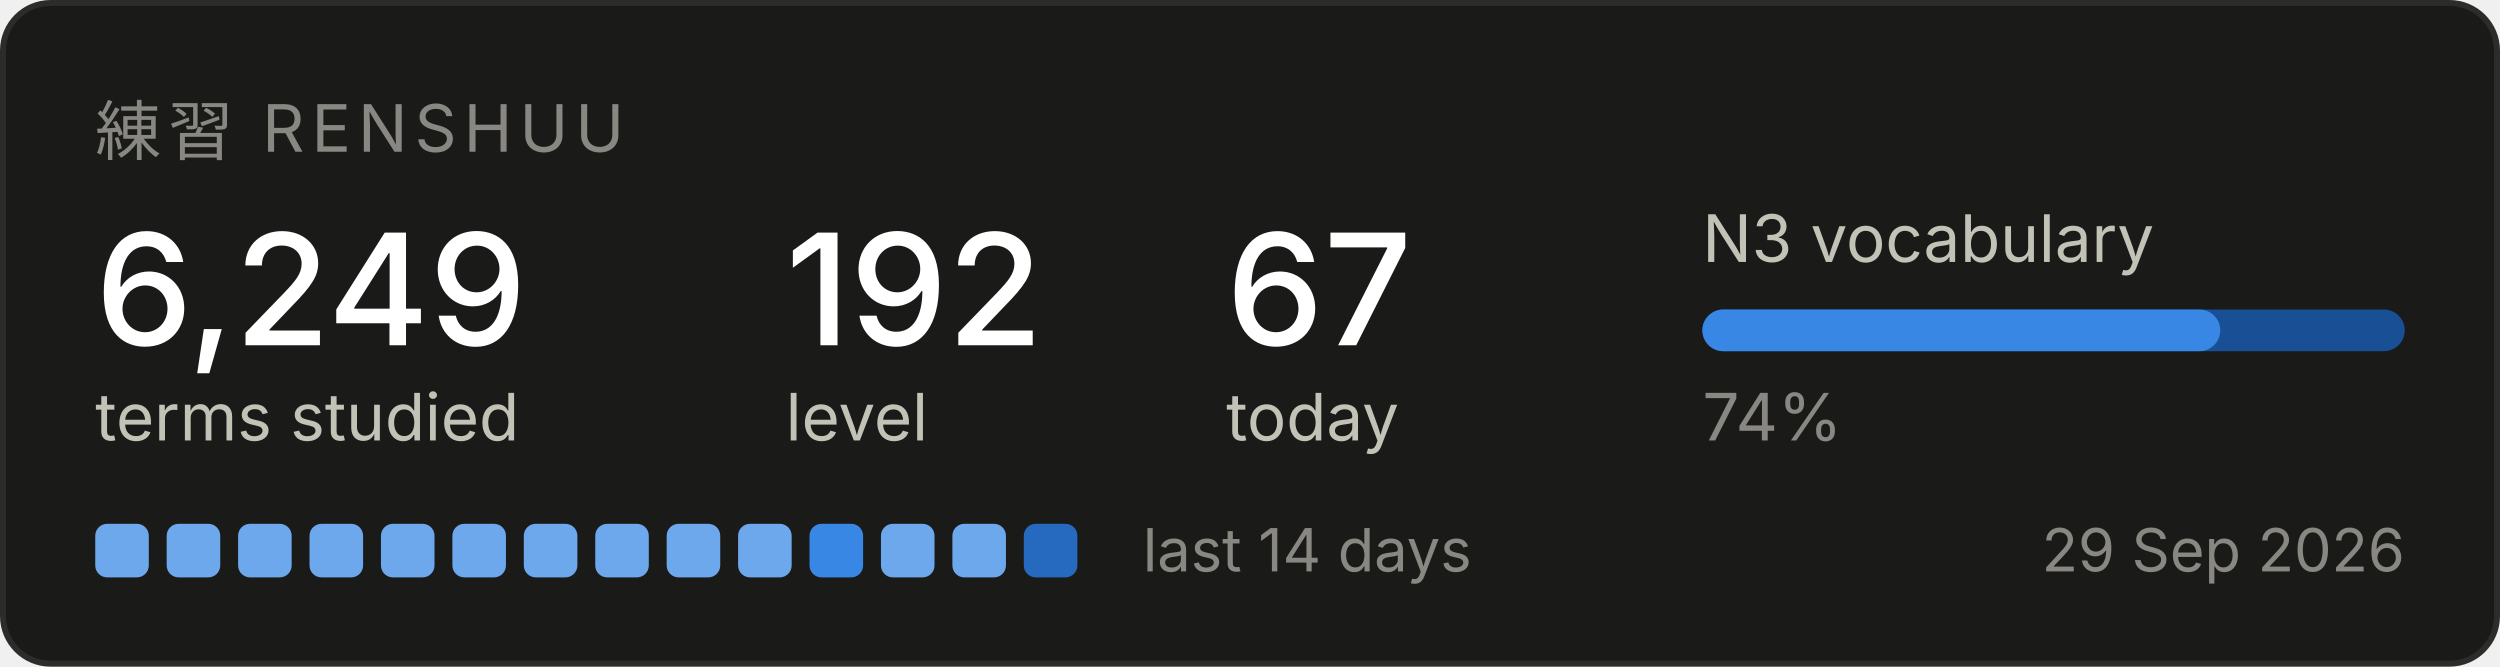
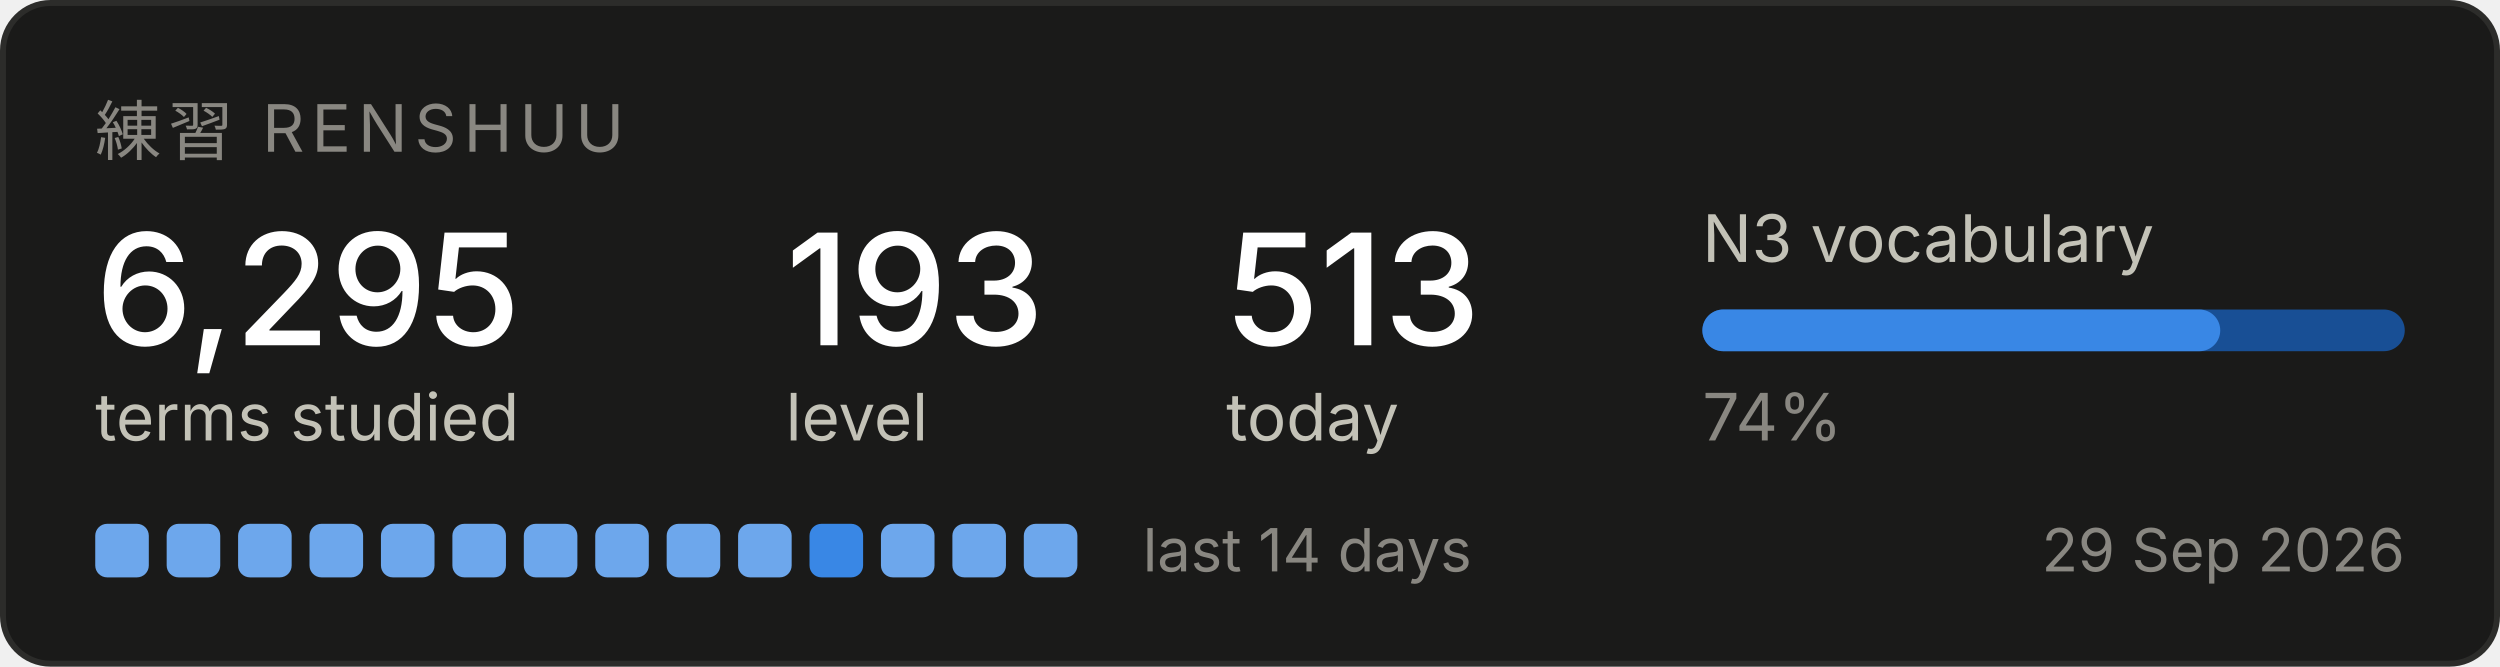
<svg xmlns="http://www.w3.org/2000/svg" width="420" height="112" viewBox="0 0 420 112" role="img" aria-label="Renshuu study progress">
  <rect x="0.5" y="0.5" width="419" height="111" rx="8" fill="#1a1a19" stroke="#2c2c2a" />
  <text x="16" y="26" font-family="system-ui, -apple-system, Segoe UI, sans-serif" font-size="11" fill="#898781" letter-spacing="1.2">練習  RENSHUU</text>
-   <text x="16" y="58" font-family="system-ui, -apple-system, Segoe UI, sans-serif" font-size="26" fill="#ffffff" font-weight="500">6,249</text>
+   <text x="16" y="58" font-family="system-ui, -apple-system, Segoe UI, sans-serif" font-size="26" fill="#ffffff" font-weight="500">6,295</text>
  <text x="16" y="74" font-family="system-ui, -apple-system, Segoe UI, sans-serif" font-size="11" fill="#c3c2b7">terms studied</text>
-   <text x="132" y="58" font-family="system-ui, -apple-system, Segoe UI, sans-serif" font-size="26" fill="#ffffff" font-weight="500">192</text>
+   <text x="132" y="58" font-family="system-ui, -apple-system, Segoe UI, sans-serif" font-size="26" fill="#ffffff" font-weight="500">193</text>
  <text x="132" y="74" font-family="system-ui, -apple-system, Segoe UI, sans-serif" font-size="11" fill="#c3c2b7">level</text>
-   <text x="206" y="58" font-family="system-ui, -apple-system, Segoe UI, sans-serif" font-size="26" fill="#ffffff" font-weight="500">67</text>
+   <text x="206" y="58" font-family="system-ui, -apple-system, Segoe UI, sans-serif" font-size="26" fill="#ffffff" font-weight="500">513</text>
  <text x="206" y="74" font-family="system-ui, -apple-system, Segoe UI, sans-serif" font-size="11" fill="#c3c2b7">today</text>
  <text x="286" y="44" font-family="system-ui, -apple-system, Segoe UI, sans-serif" font-size="11" fill="#c3c2b7">N3 vocabulary</text>
  <rect x="286" y="52" width="118" height="7" rx="3.5" fill="#184f95" />
  <rect x="286" y="52" width="87" height="7" rx="3.5" fill="#3987e5" />
  <text x="286" y="74" font-family="system-ui, -apple-system, Segoe UI, sans-serif" font-size="11" fill="#898781">74%</text>
  <rect x="16" y="88" width="9" height="9" rx="2" fill="#6da7ec" />
  <rect x="28" y="88" width="9" height="9" rx="2" fill="#6da7ec" />
  <rect x="40" y="88" width="9" height="9" rx="2" fill="#6da7ec" />
  <rect x="52" y="88" width="9" height="9" rx="2" fill="#6da7ec" />
  <rect x="64" y="88" width="9" height="9" rx="2" fill="#6da7ec" />
  <rect x="76" y="88" width="9" height="9" rx="2" fill="#6da7ec" />
  <rect x="88" y="88" width="9" height="9" rx="2" fill="#6da7ec" />
  <rect x="100" y="88" width="9" height="9" rx="2" fill="#6da7ec" />
  <rect x="112" y="88" width="9" height="9" rx="2" fill="#6da7ec" />
  <rect x="124" y="88" width="9" height="9" rx="2" fill="#6da7ec" />
  <rect x="136" y="88" width="9" height="9" rx="2" fill="#3987e5" />
  <rect x="148" y="88" width="9" height="9" rx="2" fill="#6da7ec" />
  <rect x="160" y="88" width="9" height="9" rx="2" fill="#6da7ec" />
-   <rect x="172" y="88" width="9" height="9" rx="2" fill="#256abf" />
+   <rect x="172" y="88" width="9" height="9" rx="2" fill="#6da7ec" />
  <text x="192" y="96" font-family="system-ui, -apple-system, Segoe UI, sans-serif" font-size="10" fill="#898781">last 14 days</text>
  <text x="404" y="96" font-family="system-ui, -apple-system, Segoe UI, sans-serif" font-size="10" fill="#898781" text-anchor="end">29 Sep 2026</text>
</svg>
